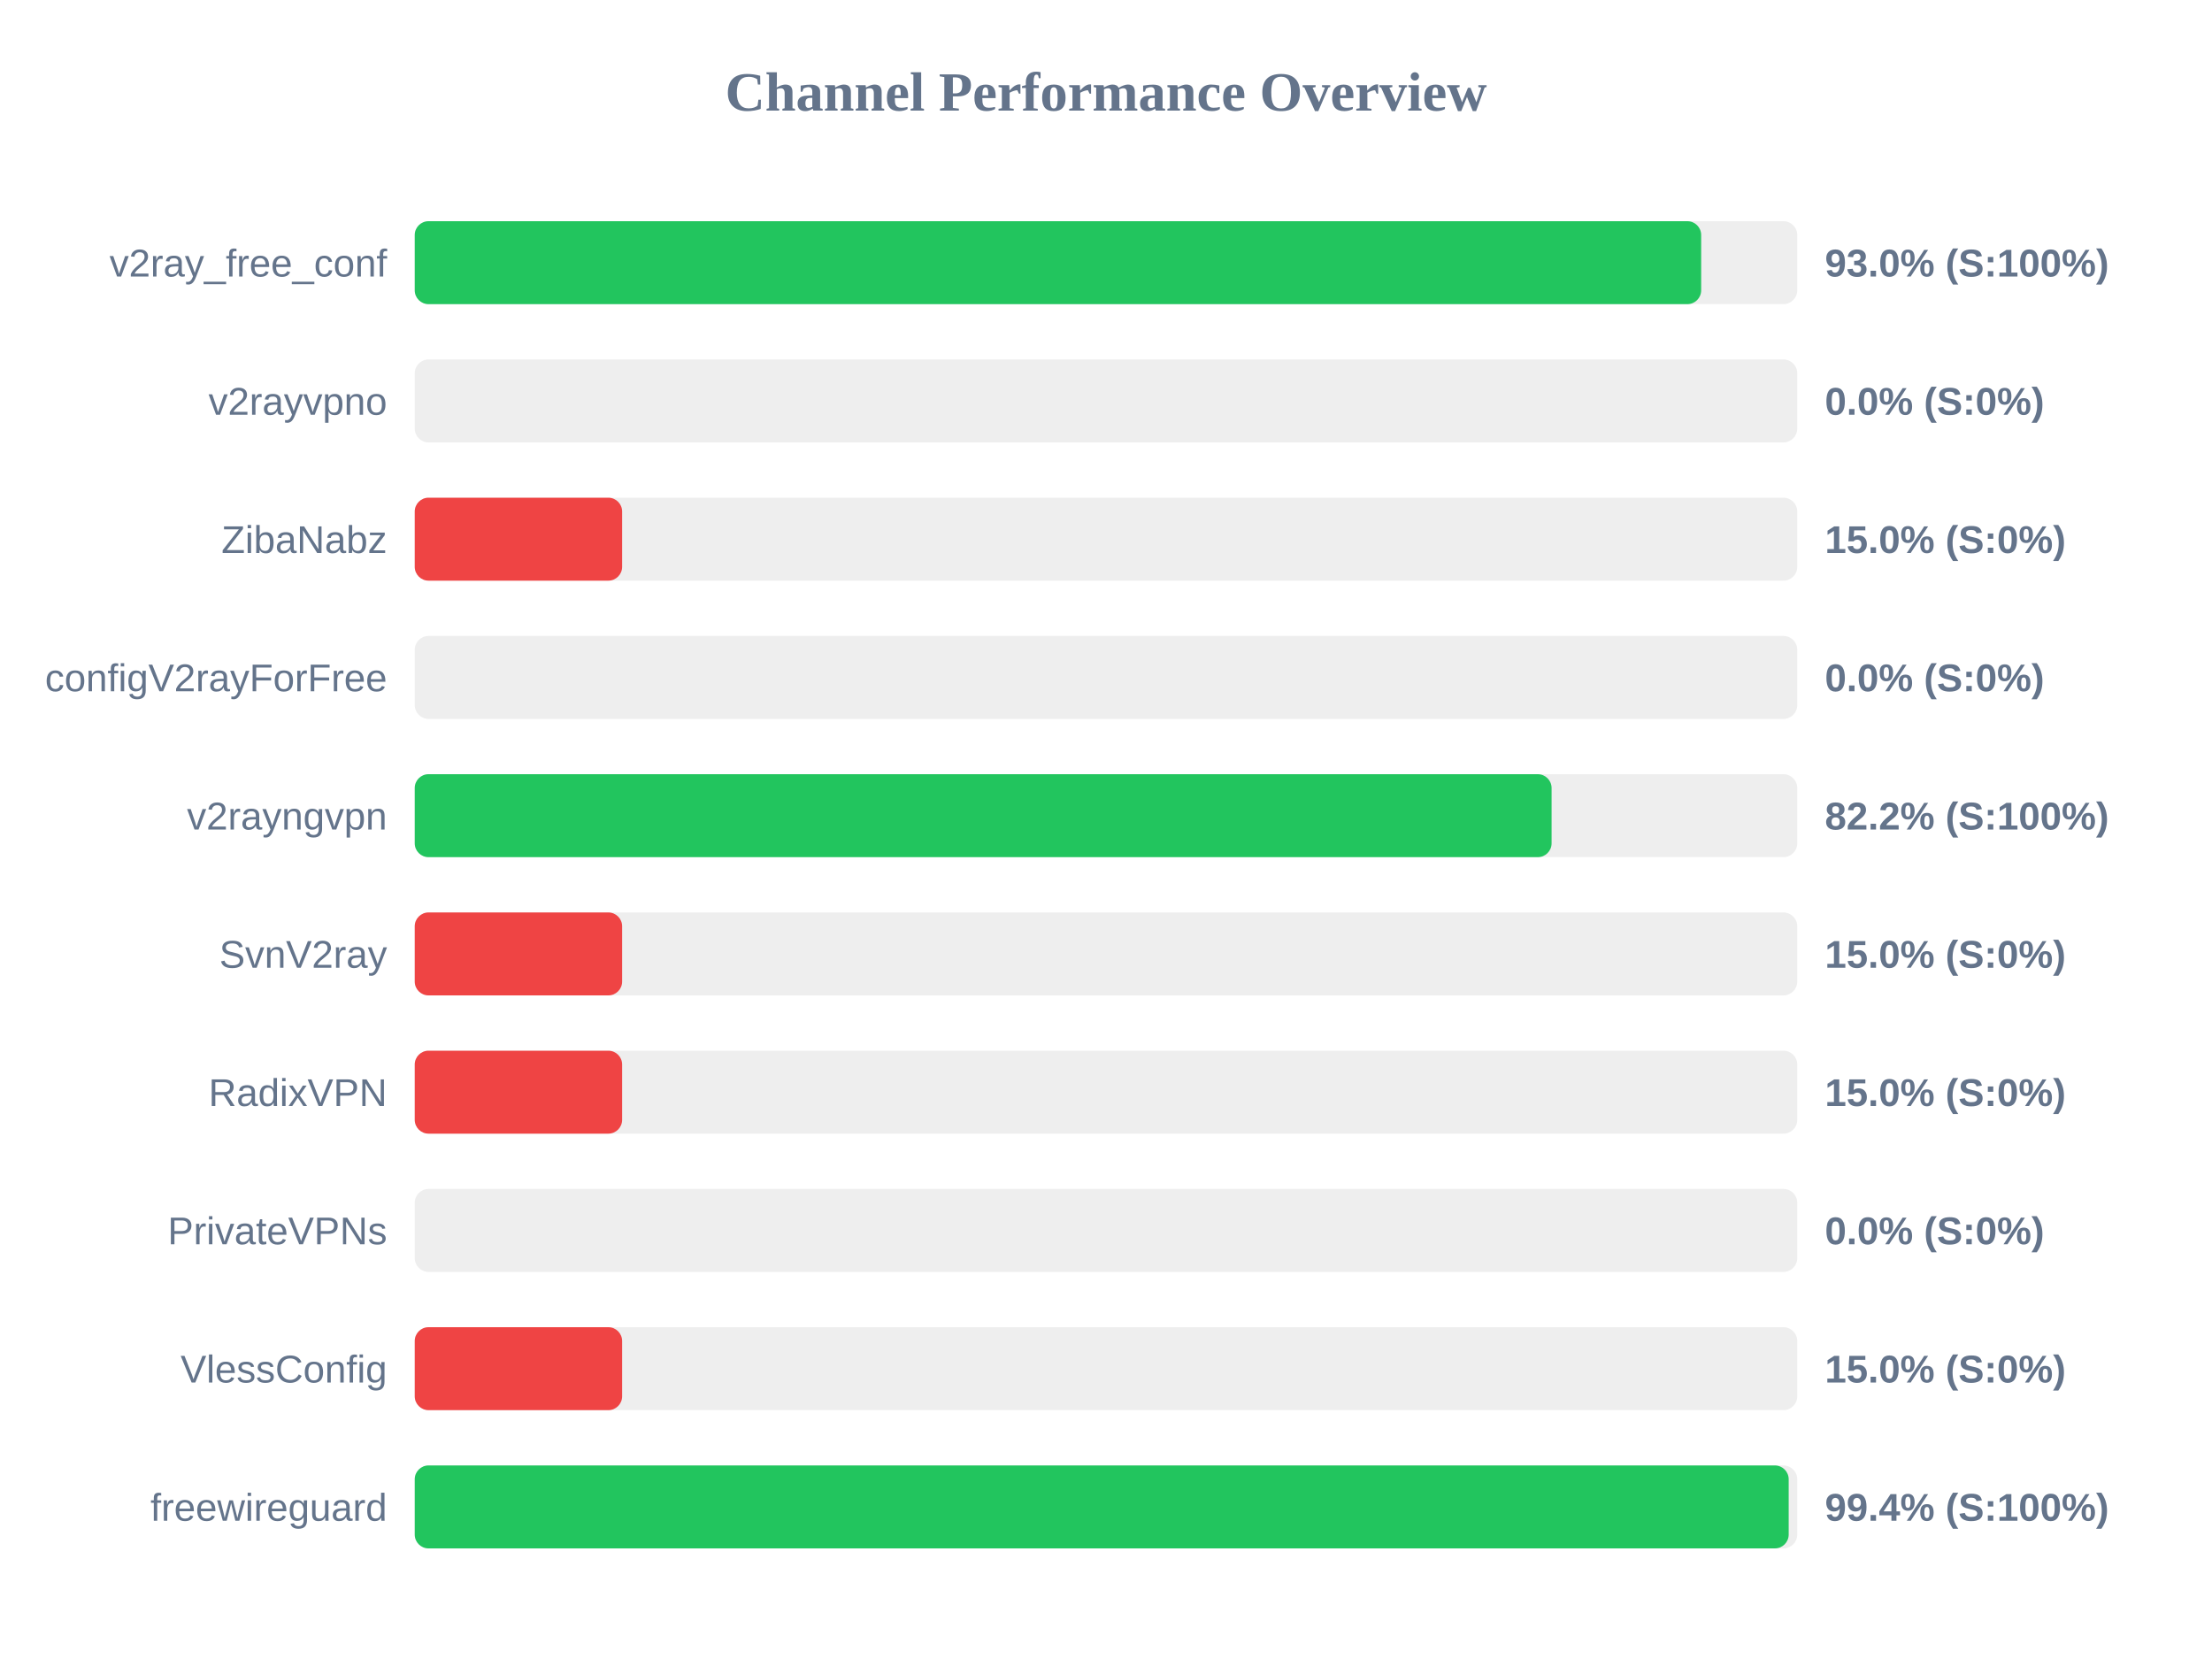
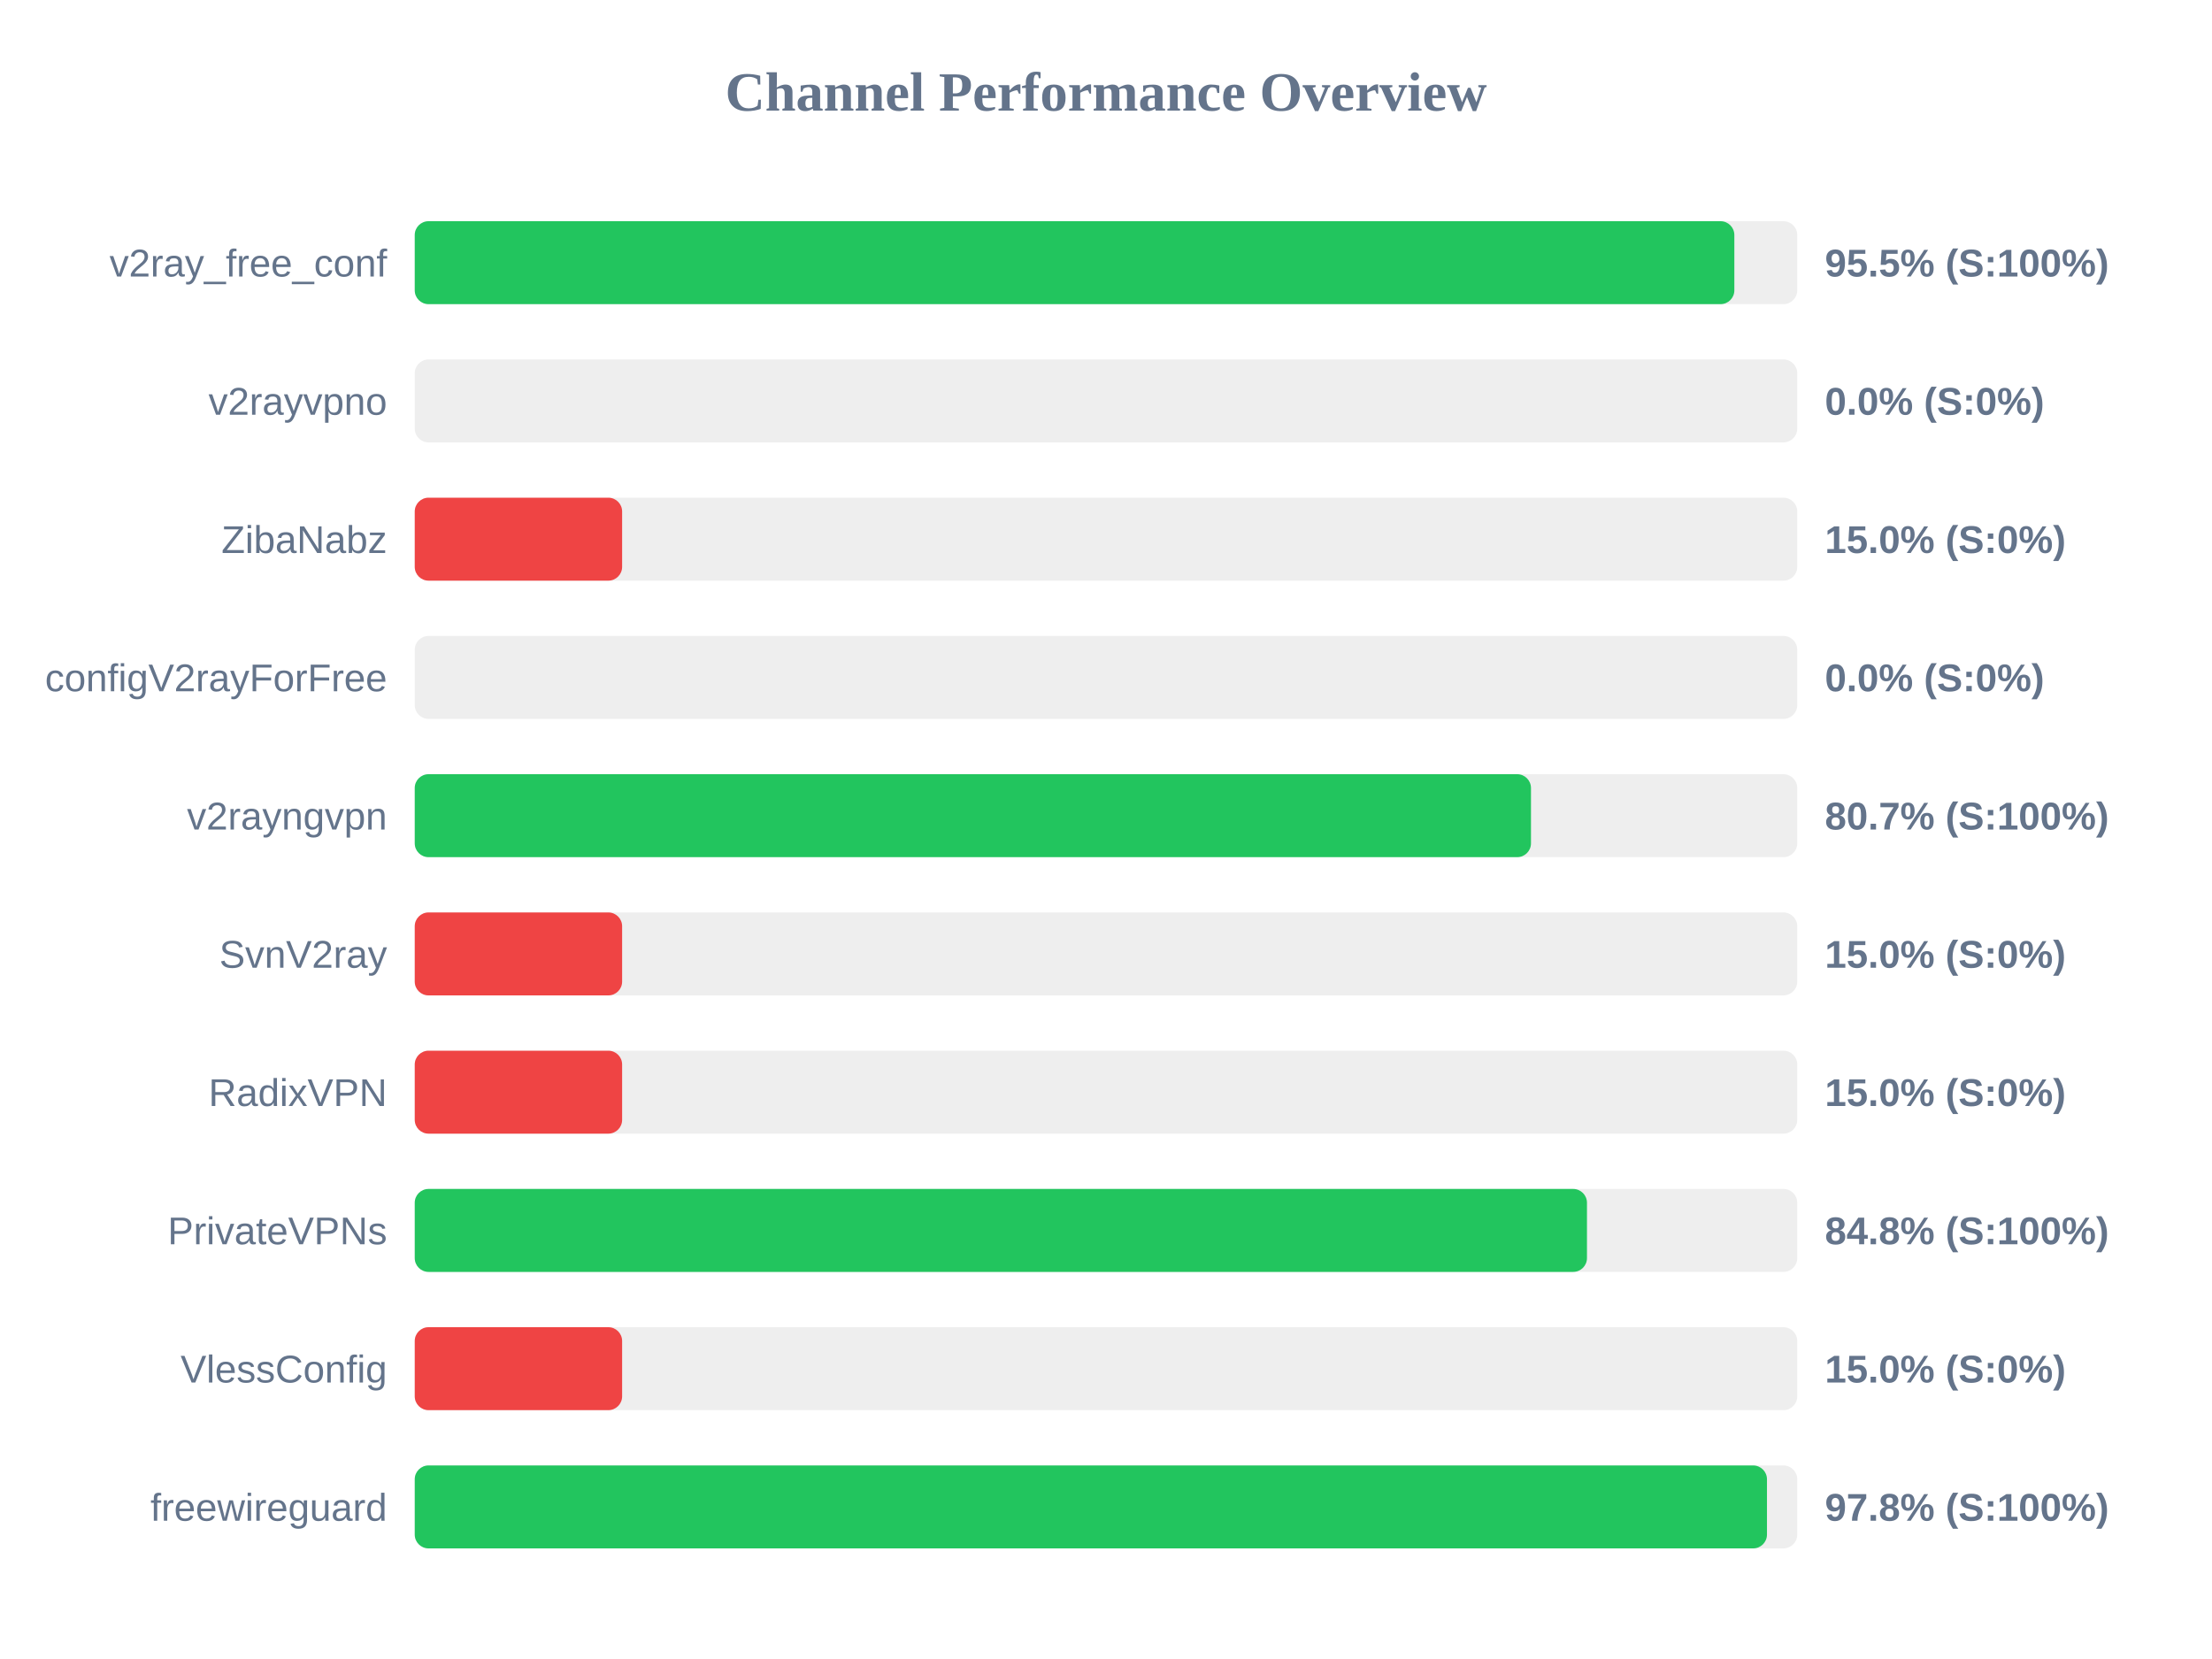
<svg xmlns="http://www.w3.org/2000/svg" width="800" height="600" version="1.1">
  <style>
        .row { font: 14px Arial; fill: #64748b; }
        .score { font: bold 14px Arial; fill: #64748b; }
    </style>
  <text x="400" y="40" text-anchor="middle" font-size="20px" font-weight="bold" fill="#64748b">Channel Performance Overview</text>
  <rect x="150" y="80" width="500" height="30" fill="#eee" rx="5" />
-   <rect x="150" y="80" width="465.25" height="30" fill="#22c55e" rx="5" />
+   <rect x="150" y="80" width="477.25" height="30" fill="#22c55e" rx="5" />
  <text x="140" y="100" text-anchor="end" class="row">v2ray_free_conf</text>
-   <text x="660" y="100" text-anchor="start" class="score">93.0% (S:100%)</text>
+   <text x="660" y="100" text-anchor="start" class="score">95.5% (S:100%)</text>
  <rect x="150" y="130" width="500" height="30" fill="#eee" rx="5" />
  <rect x="150" y="130" width="0.0" height="30" fill="#ef4444" rx="5" />
  <text x="140" y="150" text-anchor="end" class="row">v2rayvpno</text>
  <text x="660" y="150" text-anchor="start" class="score">0.0% (S:0%)</text>
  <rect x="150" y="180" width="500" height="30" fill="#eee" rx="5" />
  <rect x="150" y="180" width="75.0" height="30" fill="#ef4444" rx="5" />
  <text x="140" y="200" text-anchor="end" class="row">ZibaNabz</text>
  <text x="660" y="200" text-anchor="start" class="score">15.0% (S:0%)</text>
  <rect x="150" y="230" width="500" height="30" fill="#eee" rx="5" />
  <rect x="150" y="230" width="0.0" height="30" fill="#ef4444" rx="5" />
  <text x="140" y="250" text-anchor="end" class="row">configV2rayForFree</text>
  <text x="660" y="250" text-anchor="start" class="score">0.0% (S:0%)</text>
  <rect x="150" y="280" width="500" height="30" fill="#eee" rx="5" />
-   <rect x="150" y="280" width="411.15" height="30" fill="#22c55e" rx="5" />
+   <rect x="150" y="280" width="403.7" height="30" fill="#22c55e" rx="5" />
  <text x="140" y="300" text-anchor="end" class="row">v2rayngvpn</text>
-   <text x="660" y="300" text-anchor="start" class="score">82.2% (S:100%)</text>
+   <text x="660" y="300" text-anchor="start" class="score">80.7% (S:100%)</text>
  <rect x="150" y="330" width="500" height="30" fill="#eee" rx="5" />
  <rect x="150" y="330" width="75.0" height="30" fill="#ef4444" rx="5" />
  <text x="140" y="350" text-anchor="end" class="row">SvnV2ray</text>
  <text x="660" y="350" text-anchor="start" class="score">15.0% (S:0%)</text>
  <rect x="150" y="380" width="500" height="30" fill="#eee" rx="5" />
  <rect x="150" y="380" width="75.0" height="30" fill="#ef4444" rx="5" />
  <text x="140" y="400" text-anchor="end" class="row">RadixVPN</text>
  <text x="660" y="400" text-anchor="start" class="score">15.0% (S:0%)</text>
  <rect x="150" y="430" width="500" height="30" fill="#eee" rx="5" />
-   <rect x="150" y="430" width="0.0" height="30" fill="#ef4444" rx="5" />
+   <rect x="150" y="430" width="423.95" height="30" fill="#22c55e" rx="5" />
  <text x="140" y="450" text-anchor="end" class="row">PrivateVPNs</text>
-   <text x="660" y="450" text-anchor="start" class="score">0.0% (S:0%)</text>
+   <text x="660" y="450" text-anchor="start" class="score">84.8% (S:100%)</text>
  <rect x="150" y="480" width="500" height="30" fill="#eee" rx="5" />
  <rect x="150" y="480" width="75.0" height="30" fill="#ef4444" rx="5" />
  <text x="140" y="500" text-anchor="end" class="row">VlessConfig</text>
  <text x="660" y="500" text-anchor="start" class="score">15.0% (S:0%)</text>
  <rect x="150" y="530" width="500" height="30" fill="#eee" rx="5" />
-   <rect x="150" y="530" width="496.9" height="30" fill="#22c55e" rx="5" />
+   <rect x="150" y="530" width="489.05" height="30" fill="#22c55e" rx="5" />
  <text x="140" y="550" text-anchor="end" class="row">freewireguard</text>
-   <text x="660" y="550" text-anchor="start" class="score">99.4% (S:100%)</text>
+   <text x="660" y="550" text-anchor="start" class="score">97.8% (S:100%)</text>
</svg>
